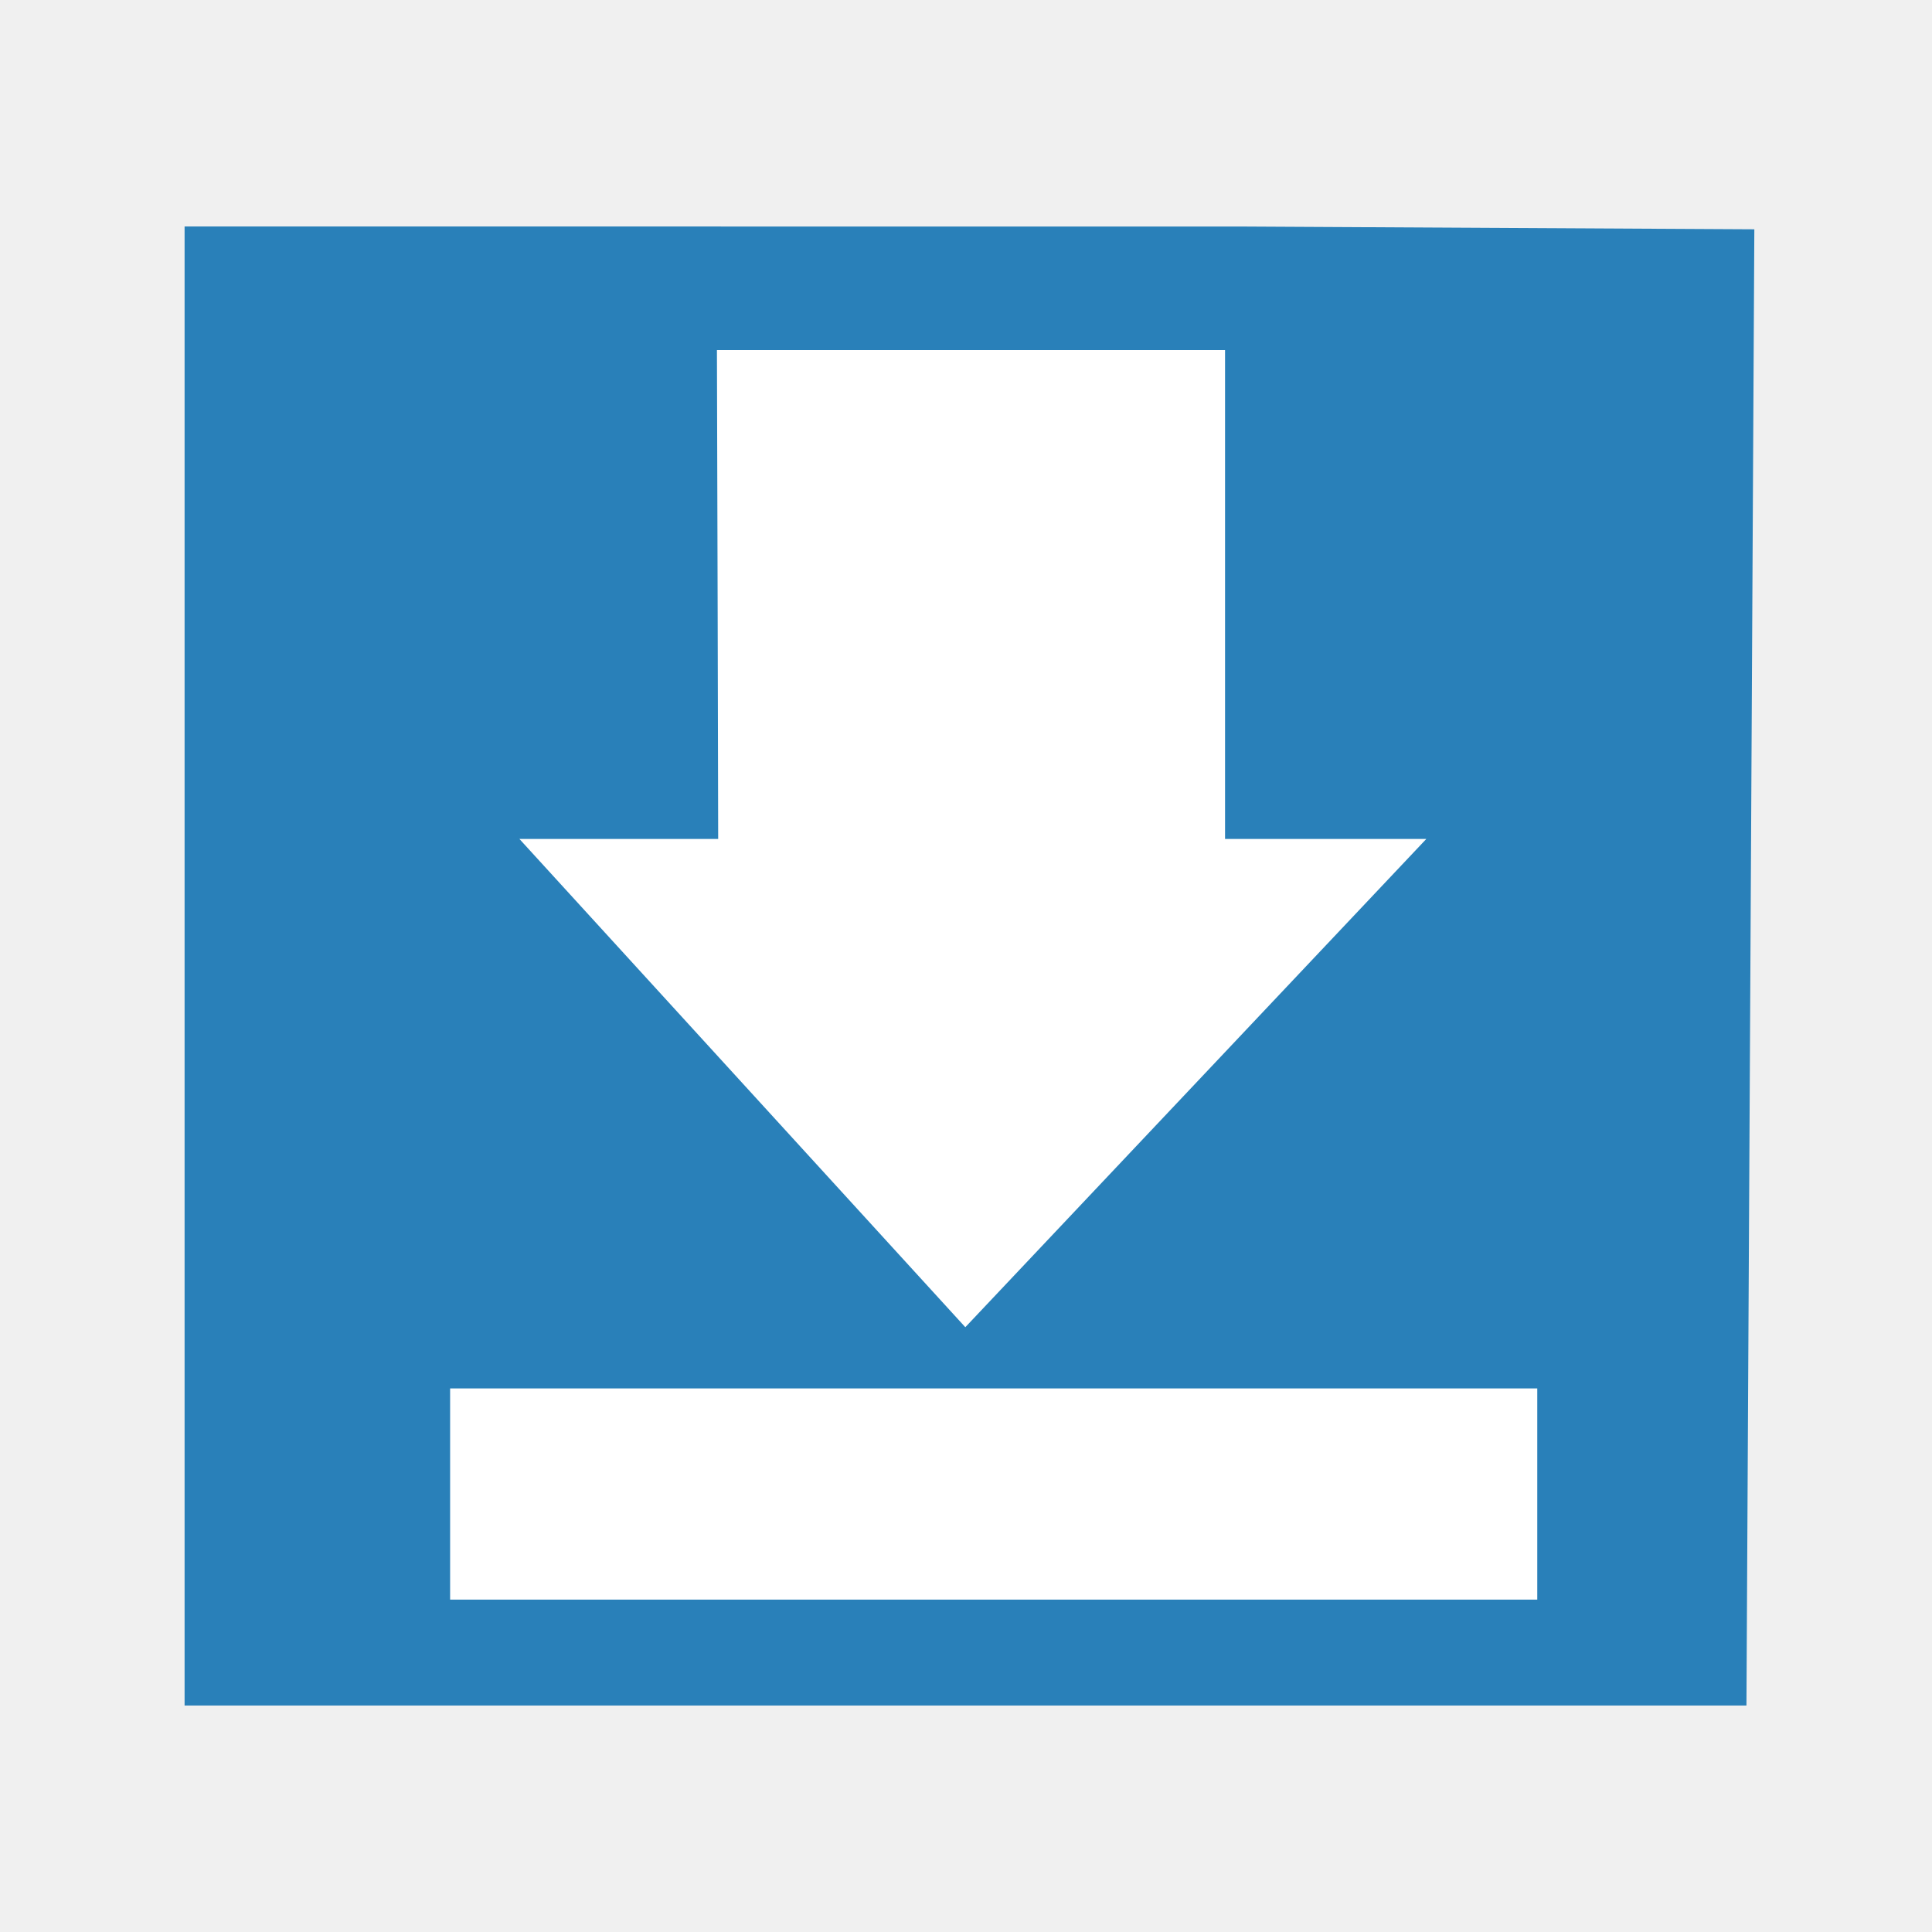
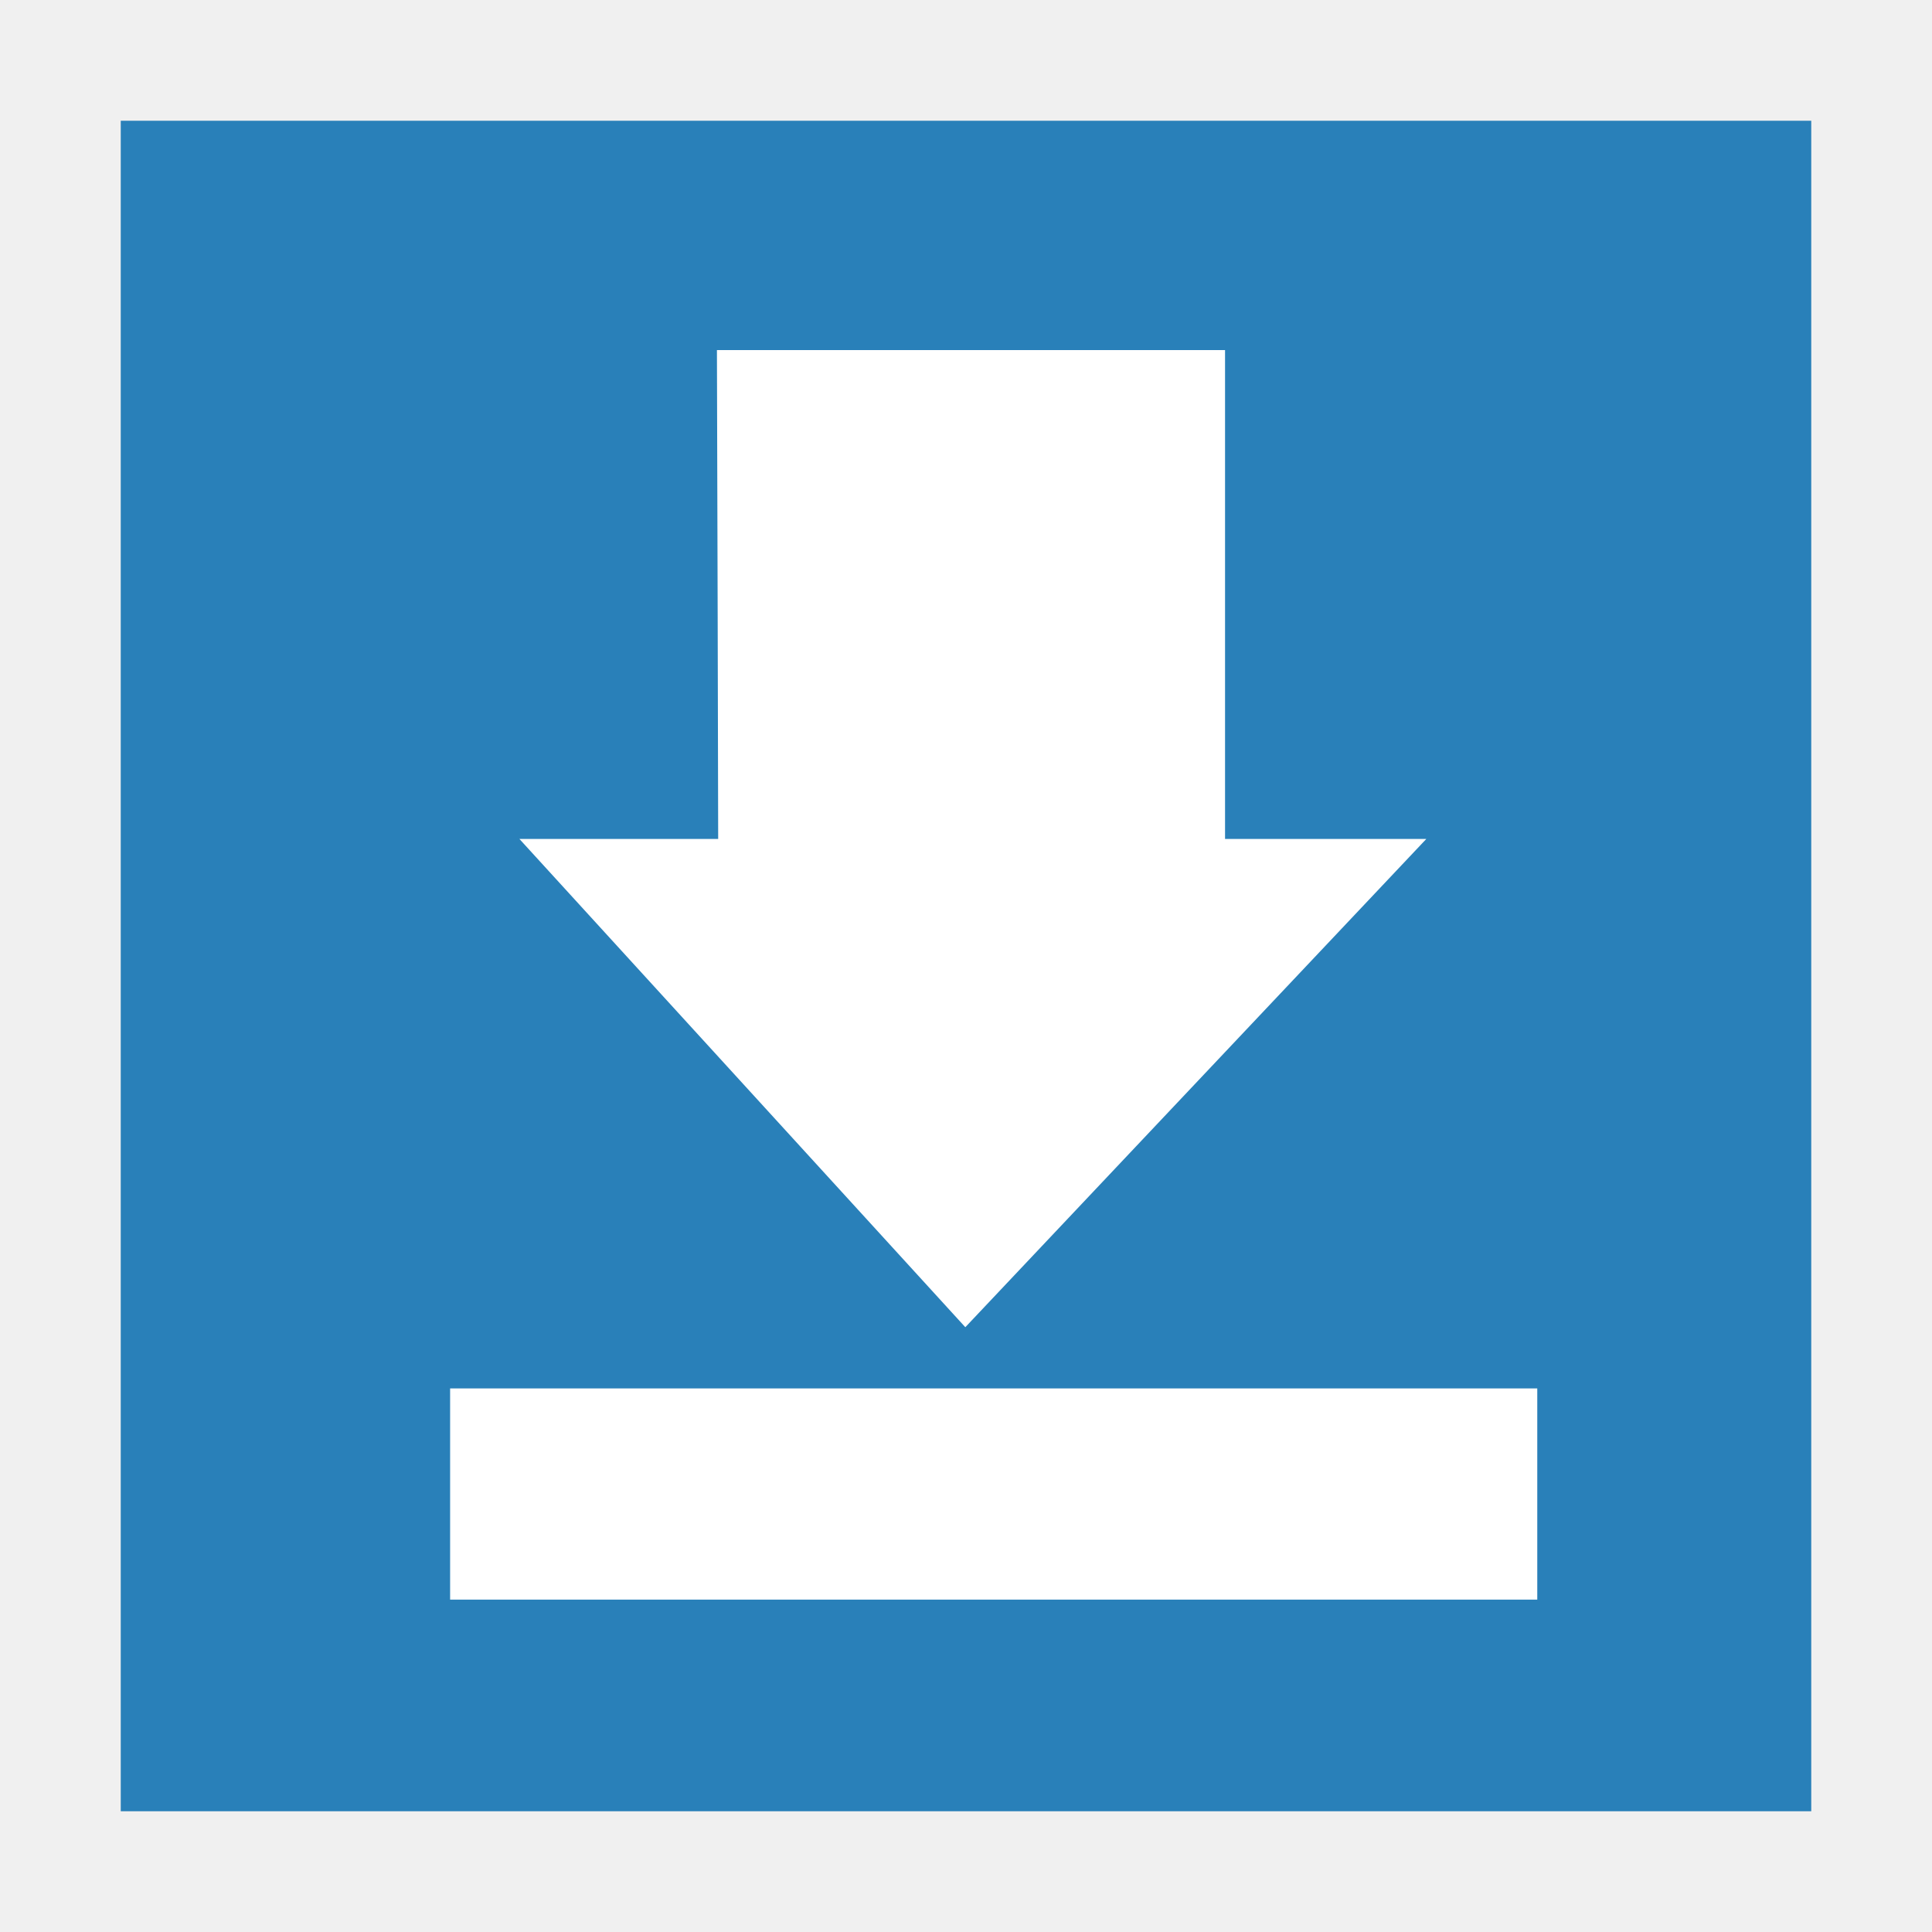
<svg xmlns="http://www.w3.org/2000/svg" width="48" version="1.1" height="48">
-   <path style="fill:#2980b9" id="rect4090" d="m 4.586,5.627 0,36.746 38.804,0 .196,-36.676 -12.751,-.069 z " />
-   <g style="fill-rule:evenodd;fill:#fff">
-     <path id="rect3359" d="m 17.812,8.698 c 0.009,2.655 0.03,10.991 0.031,12.146 h -4.938 l 11.078,12.13 11.453,-12.13 h -5 v -12.146 z " />
-     <rect width="17.118" x="15.311" y="16.689" height="6.193" style="opacity:0;stroke:#000;stroke-width:1.6" id="rect2987" />
-     <rect width="27.01" x="11.183" y="34.495" height="5.247" style="stroke:none" id="rect2995" />
+   <g style="fill-rule:evenodd">
+     <rect width="42" x="3" y="3" height="42" style="fill:#2980b9;stroke:none" id="rect821" />
+     <g style="fill:#fff" id="g6">
+       <path id="rect3359" d="m 17.812,8.698 c 0.009,2.655 0.03,10.991 0.031,12.146 h -4.938 l 11.078,12.13 11.453,-12.13 h -5 v -12.146 z " />
+       <rect width="17.118" x="15.311" y="16.689" height="6.193" style="opacity:0;stroke:#000;stroke-width:1.6" id="rect2987" />
+       <rect width="27.01" x="11.183" y="34.495" height="5.247" style="stroke:none" id="rect2995" />
+     </g>
  </g>
</svg>
